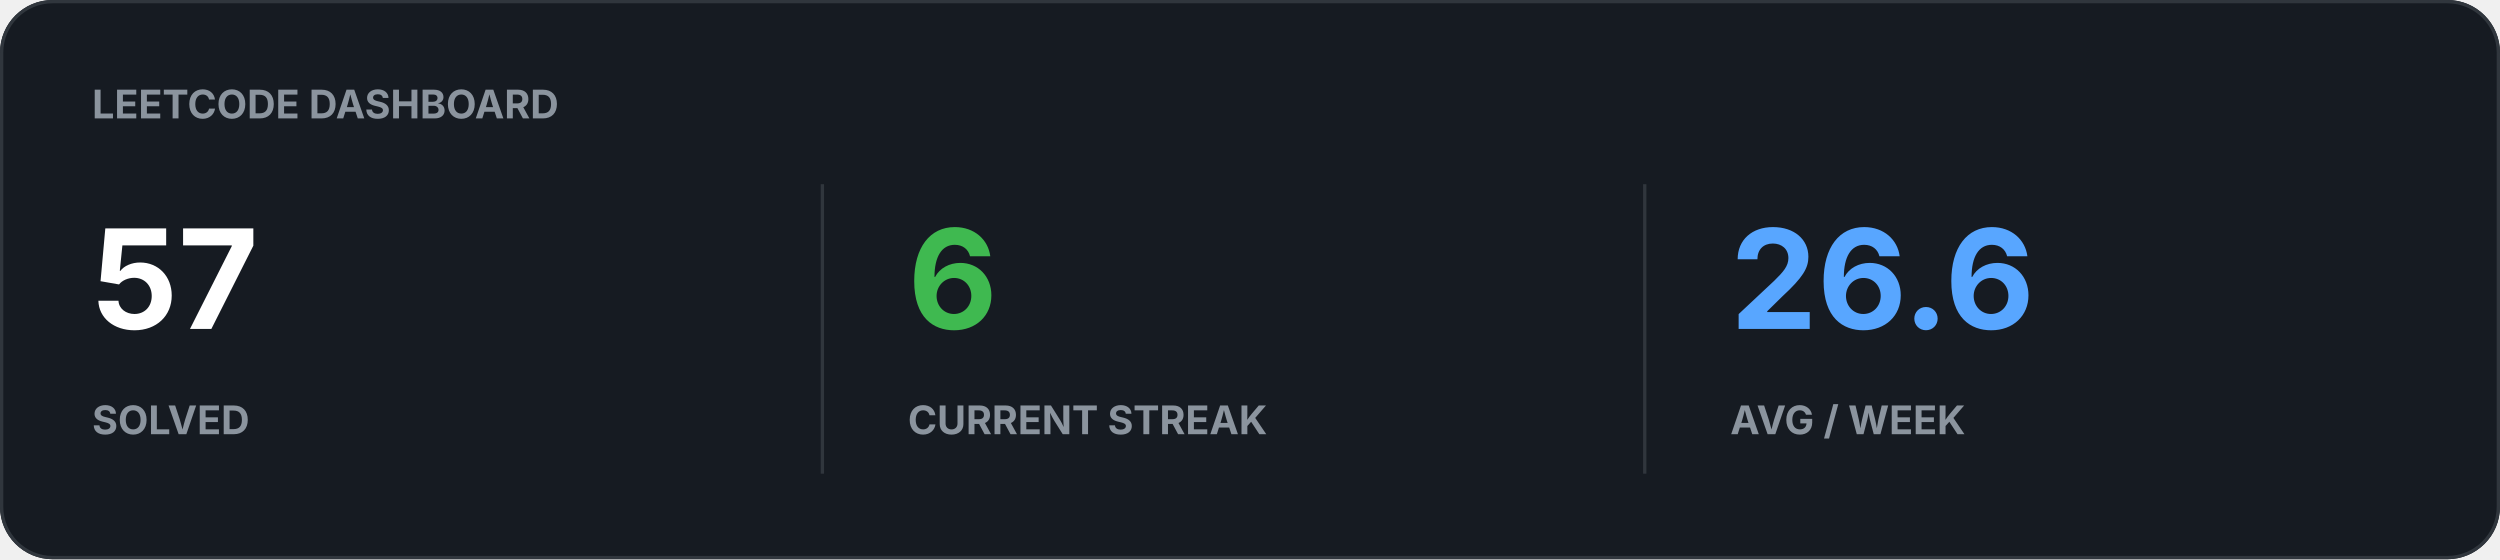
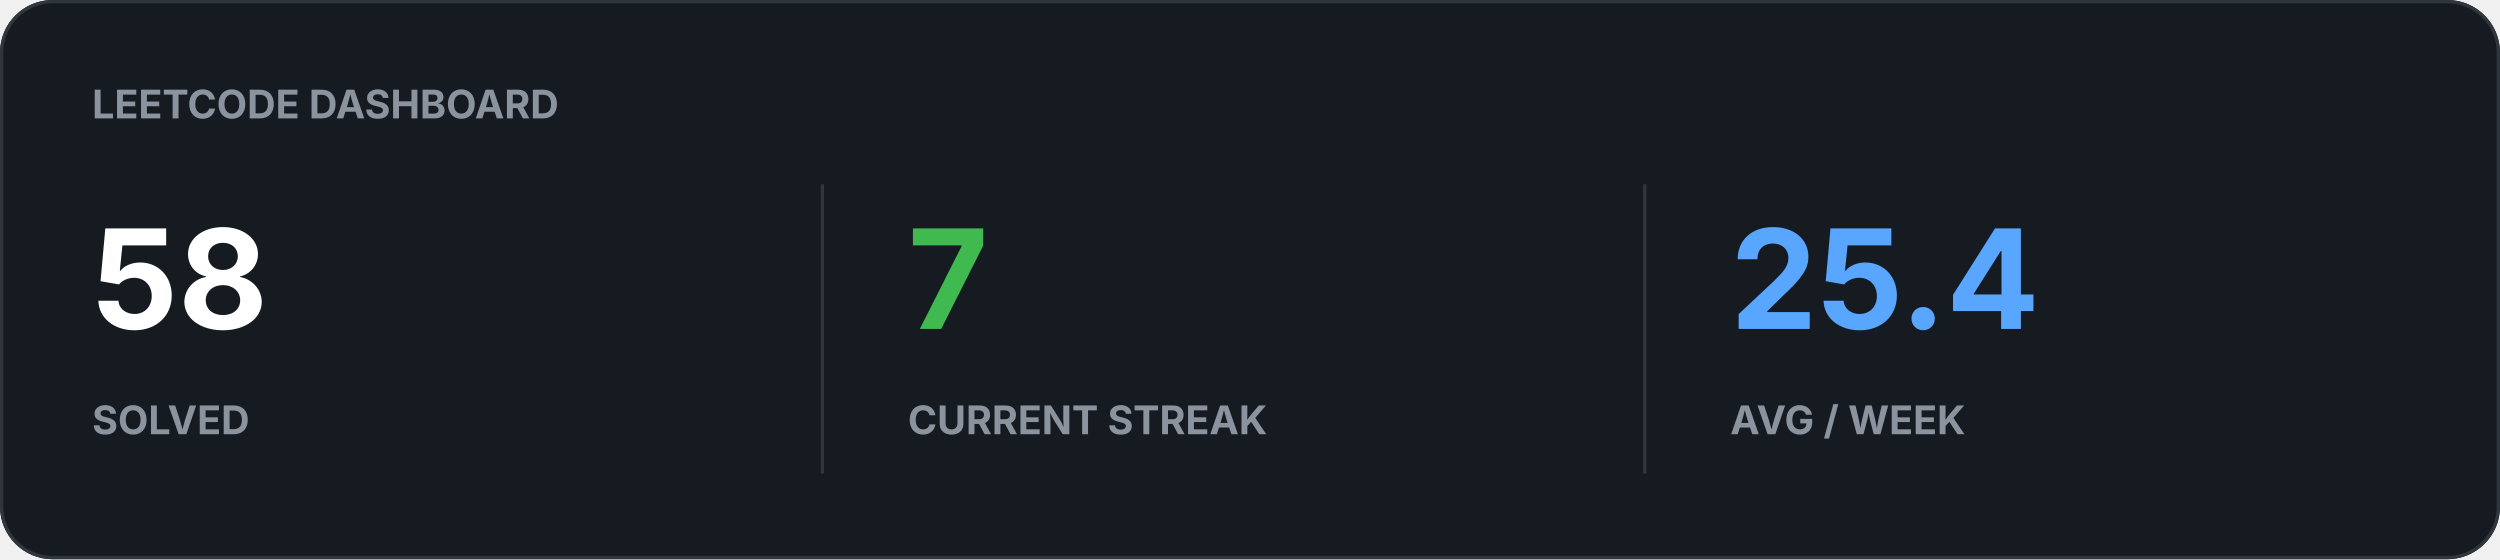
<svg xmlns="http://www.w3.org/2000/svg" width="760" height="170" viewBox="0 0 760 170">
  <rect width="100%" height="100%" rx="16" fill="#161B22" />
  <rect x="0.5" y="0.5" width="759" height="169" rx="15.5" fill="none" stroke="#30363D" />
  <text x="28" y="36" fill="#8B949E" font-family="-apple-system,BlinkMacSystemFont,Segoe UI,sans-serif" font-size="12" font-weight="700">LEETCODE DASHBOARD</text>
-   <text x="28" y="100" fill="#FFFFFF" font-family="-apple-system,BlinkMacSystemFont,Segoe UI,sans-serif" font-size="42" font-weight="700">57</text>
+   <text x="28" y="100" fill="#FFFFFF" font-family="-apple-system,BlinkMacSystemFont,Segoe UI,sans-serif" font-size="42" font-weight="700">58</text>
  <text x="28" y="132" fill="#8B949E" font-family="-apple-system,BlinkMacSystemFont,Segoe UI,sans-serif" font-size="12" font-weight="700">SOLVED</text>
-   <text x="276" y="100" fill="#3FB950" font-family="-apple-system,BlinkMacSystemFont,Segoe UI,sans-serif" font-size="42" font-weight="700">6</text>
+   <text x="276" y="100" fill="#3FB950" font-family="-apple-system,BlinkMacSystemFont,Segoe UI,sans-serif" font-size="42" font-weight="700">7</text>
  <text x="276" y="132" fill="#8B949E" font-family="-apple-system,BlinkMacSystemFont,Segoe UI,sans-serif" font-size="12" font-weight="700">CURRENT STREAK</text>
-   <text x="526" y="100" fill="#58A6FF" font-family="-apple-system,BlinkMacSystemFont,Segoe UI,sans-serif" font-size="42" font-weight="700">26.6</text>
+   <text x="526" y="100" fill="#58A6FF" font-family="-apple-system,BlinkMacSystemFont,Segoe UI,sans-serif" font-size="42" font-weight="700">25.4</text>
  <text x="526" y="132" fill="#8B949E" font-family="-apple-system,BlinkMacSystemFont,Segoe UI,sans-serif" font-size="12" font-weight="700">AVG / WEEK</text>
  <path d="M250 56v88M500 56v88" stroke="#30363D" />
</svg>
